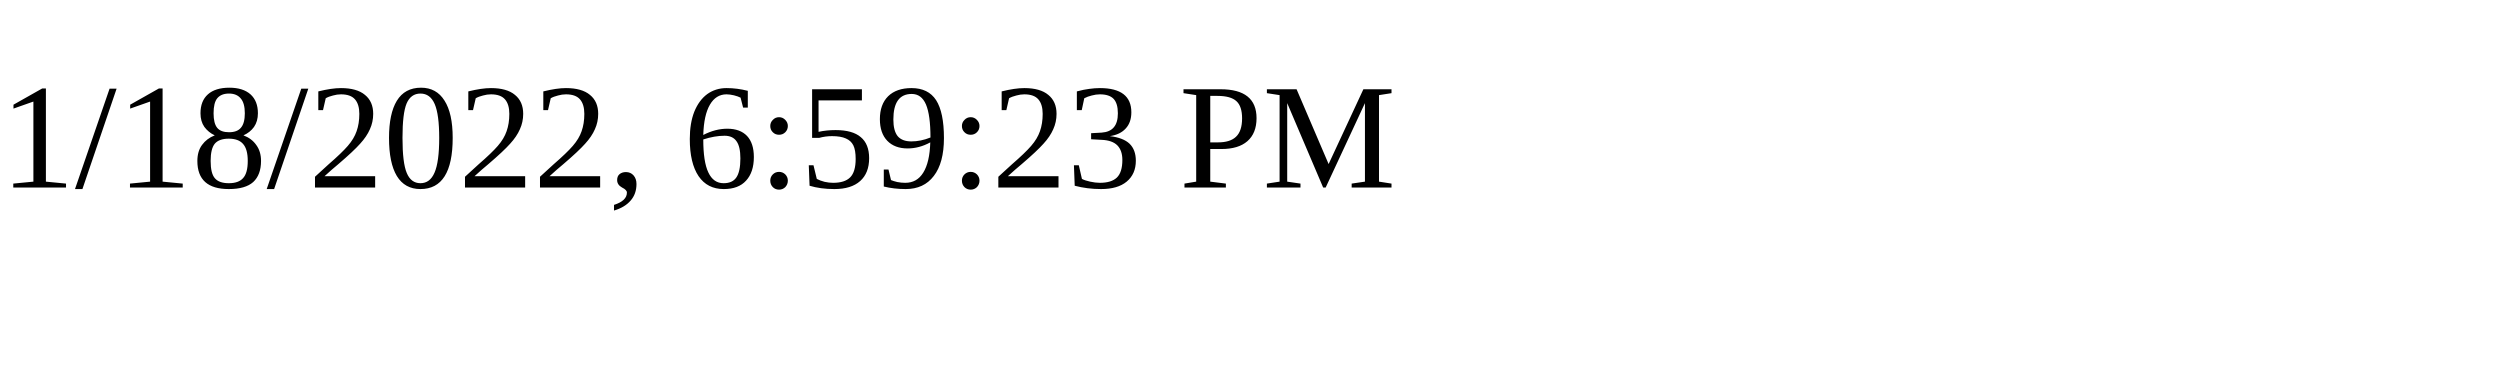
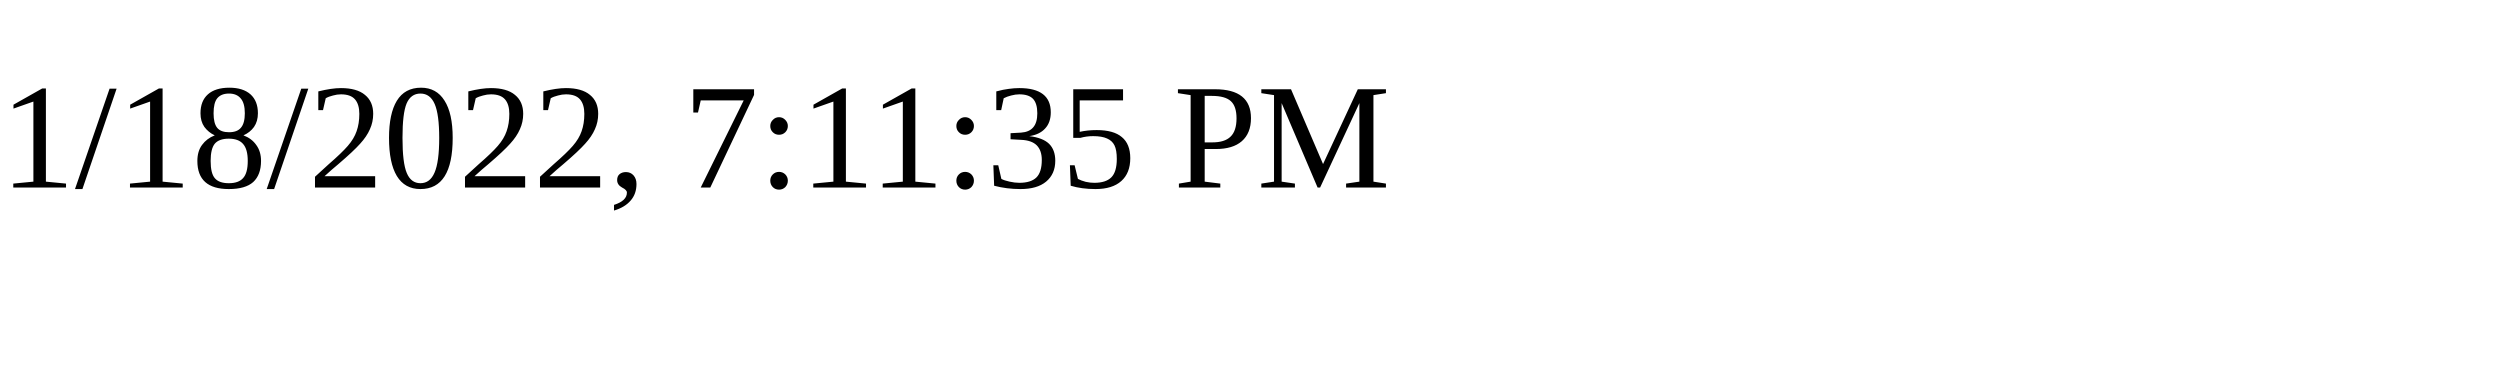
<svg xmlns="http://www.w3.org/2000/svg" height="30" width="200">
-   <text x="0" y="15">1/18/2022, 6:59:23 PM</text>
+   <text x="0" y="15">1/18/2022, 7:11:35 PM</text>
</svg>
